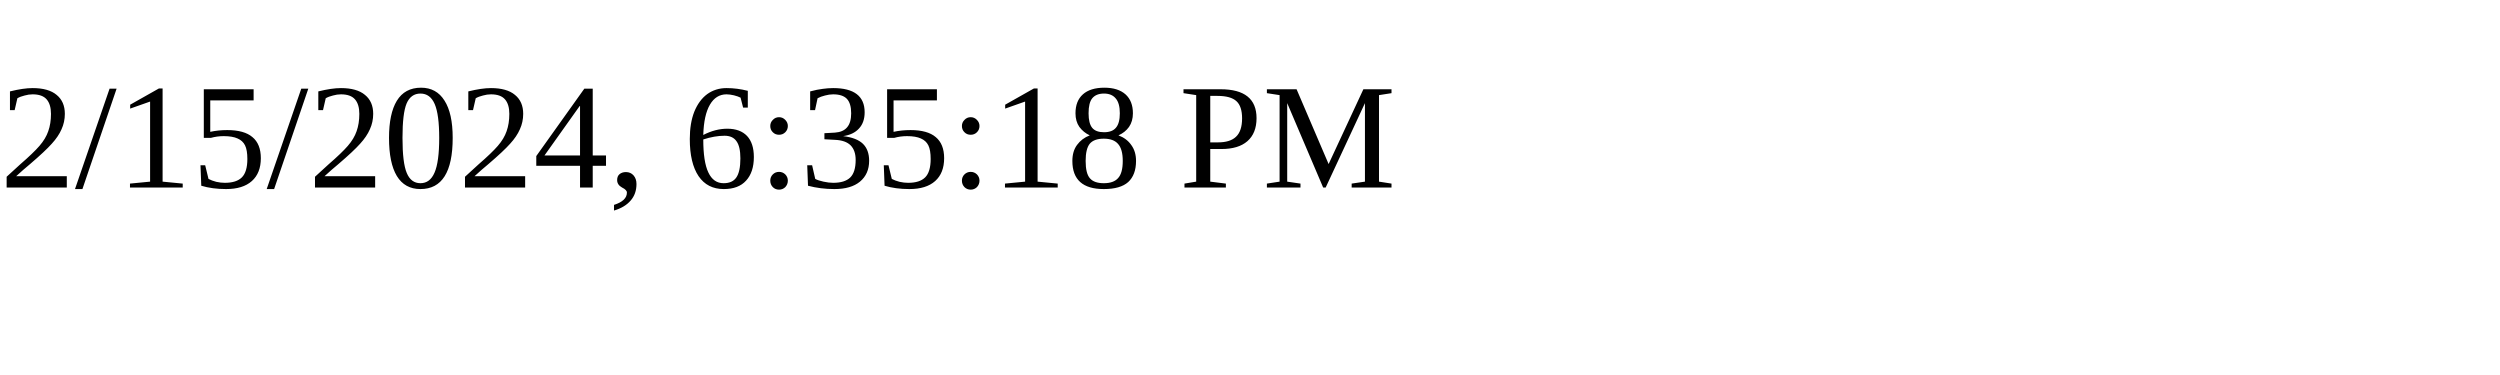
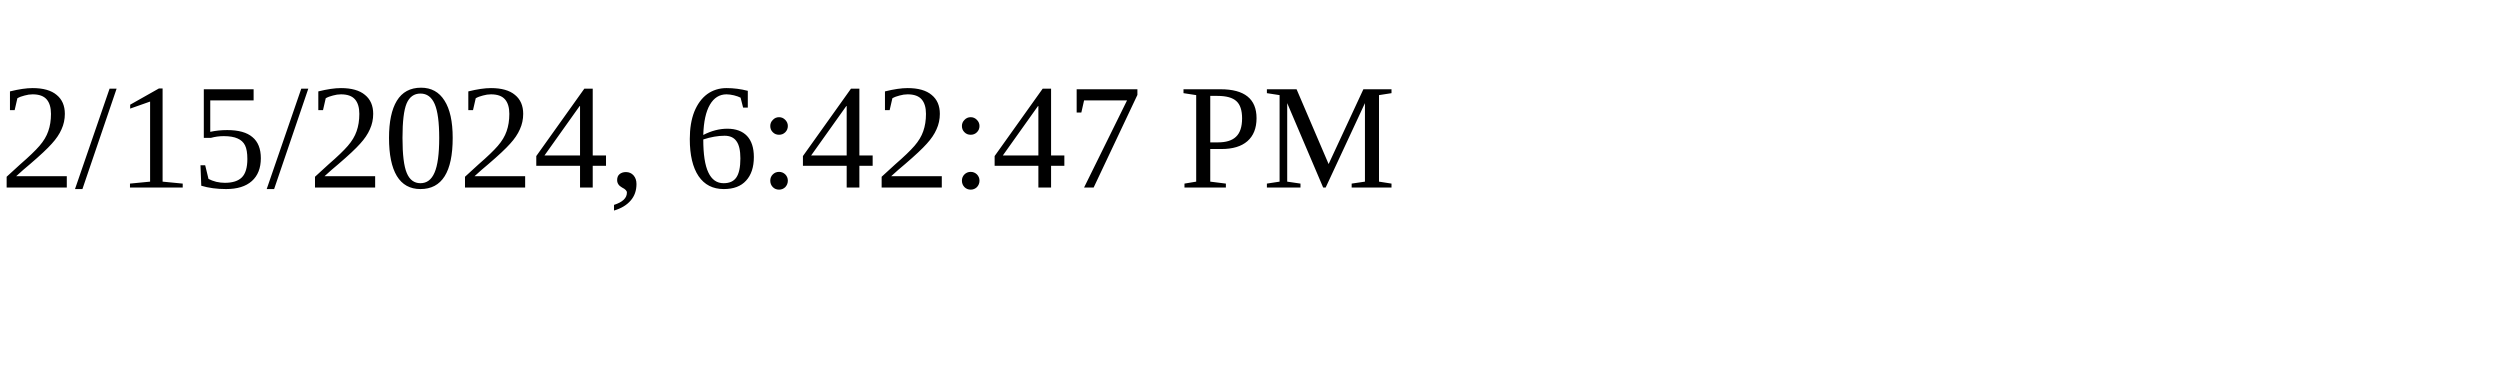
<svg xmlns="http://www.w3.org/2000/svg" height="30" width="200">
-   <text x="0" y="15">2/15/2024, 6:35:18 PM</text>
+   <text x="0" y="15">2/15/2024, 6:42:47 PM</text>
</svg>
